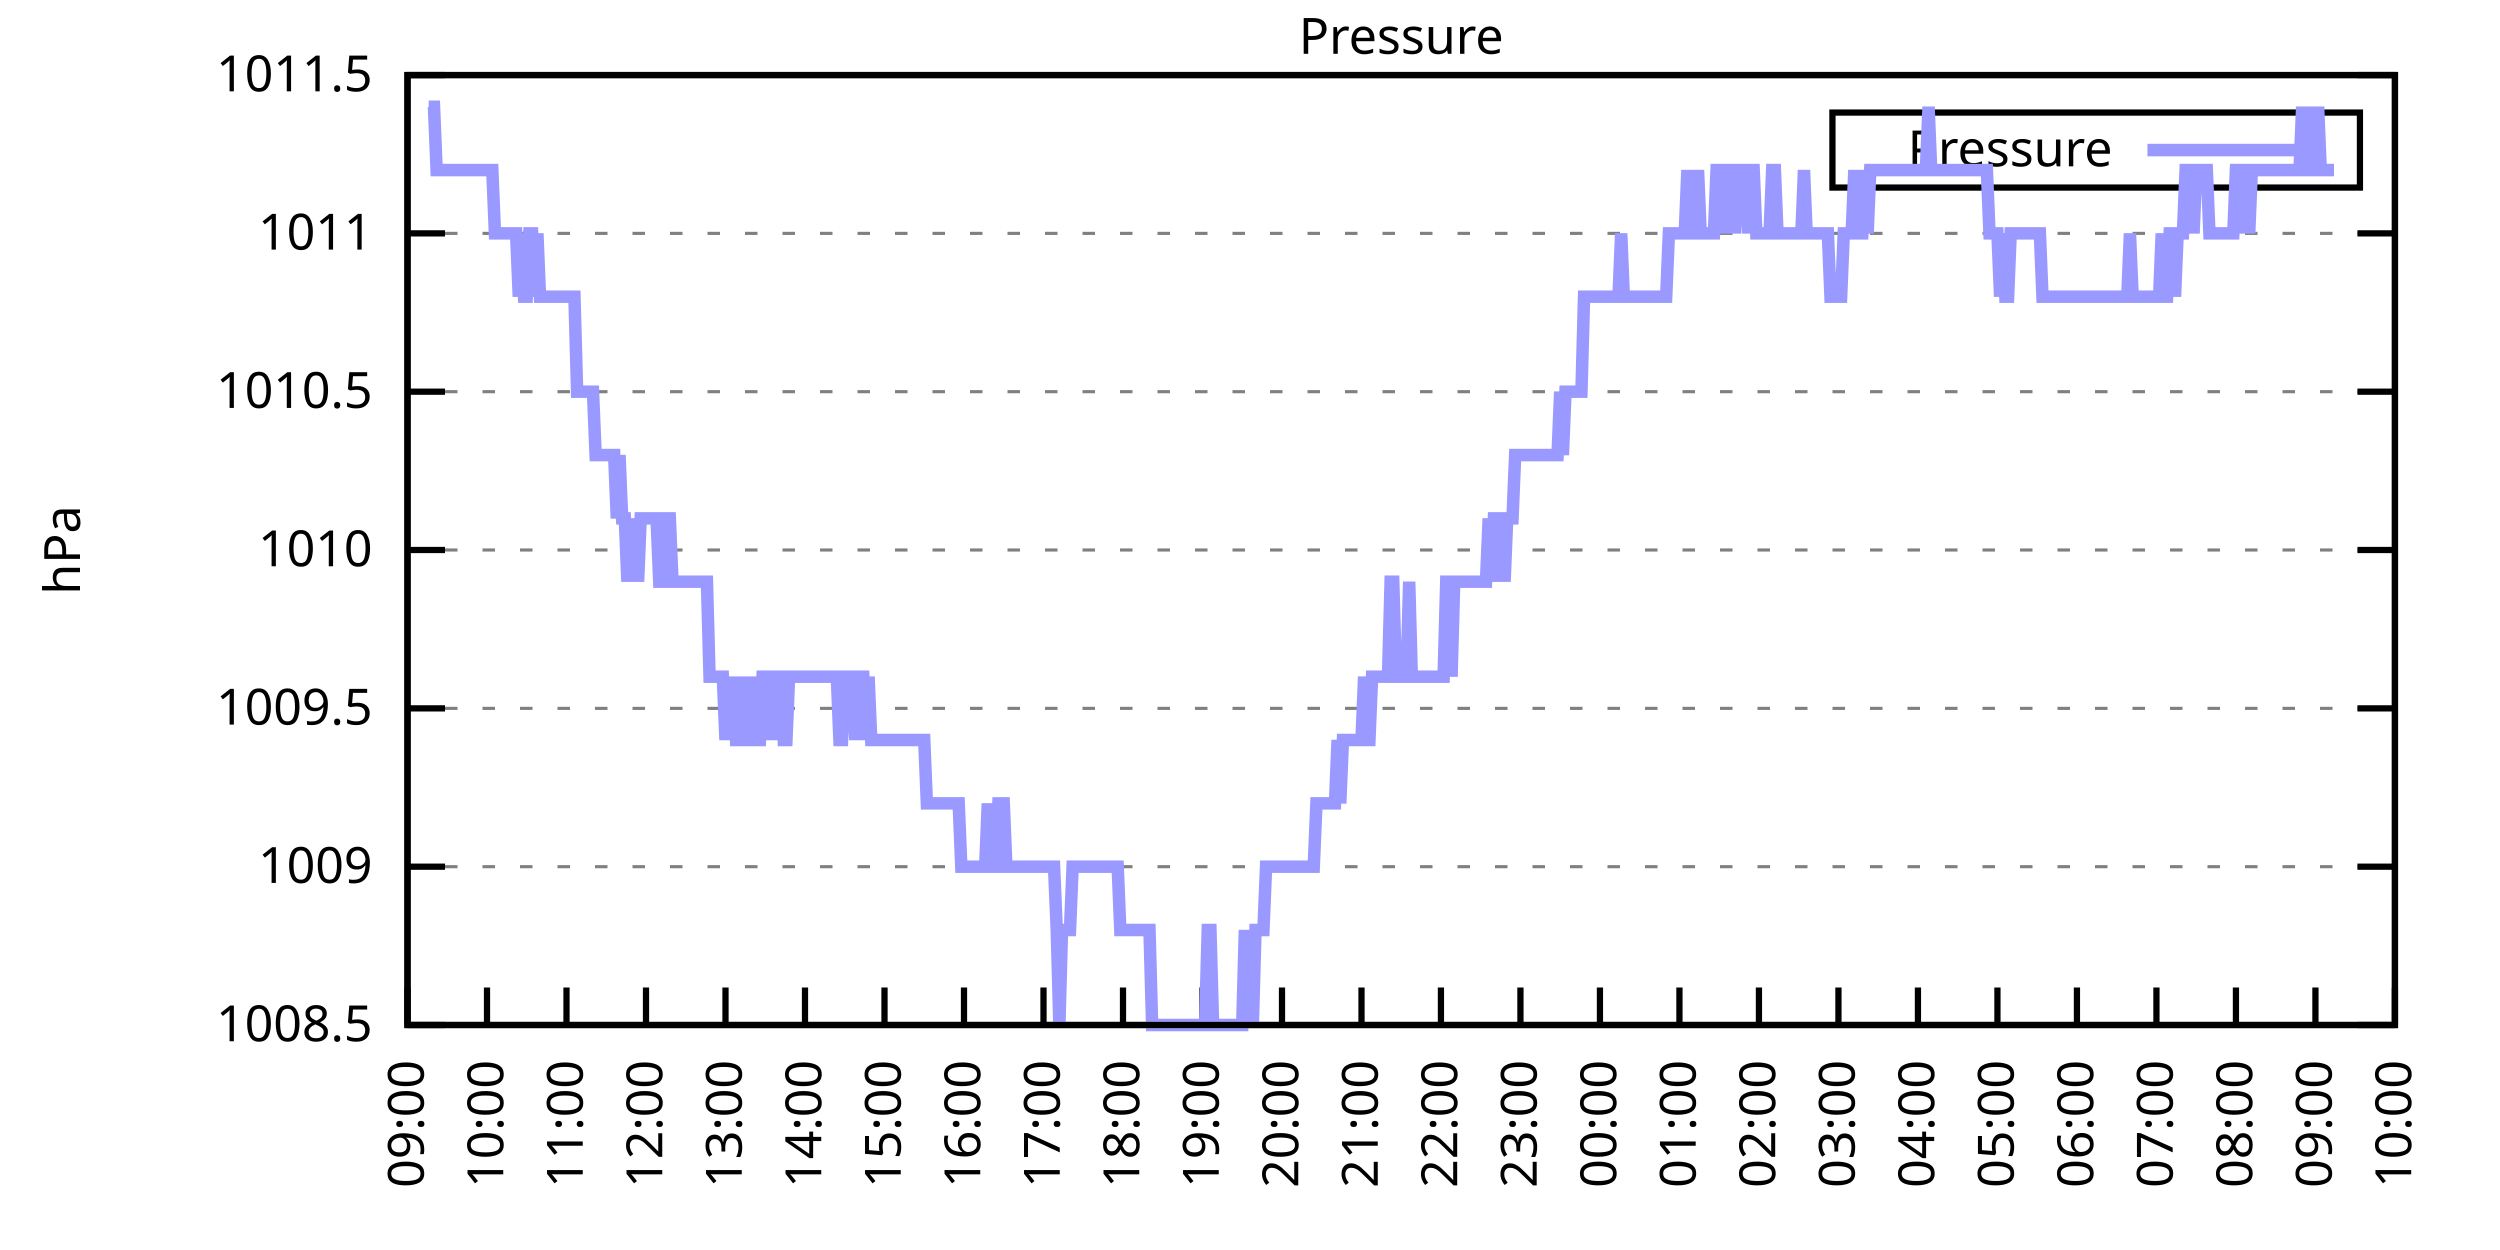
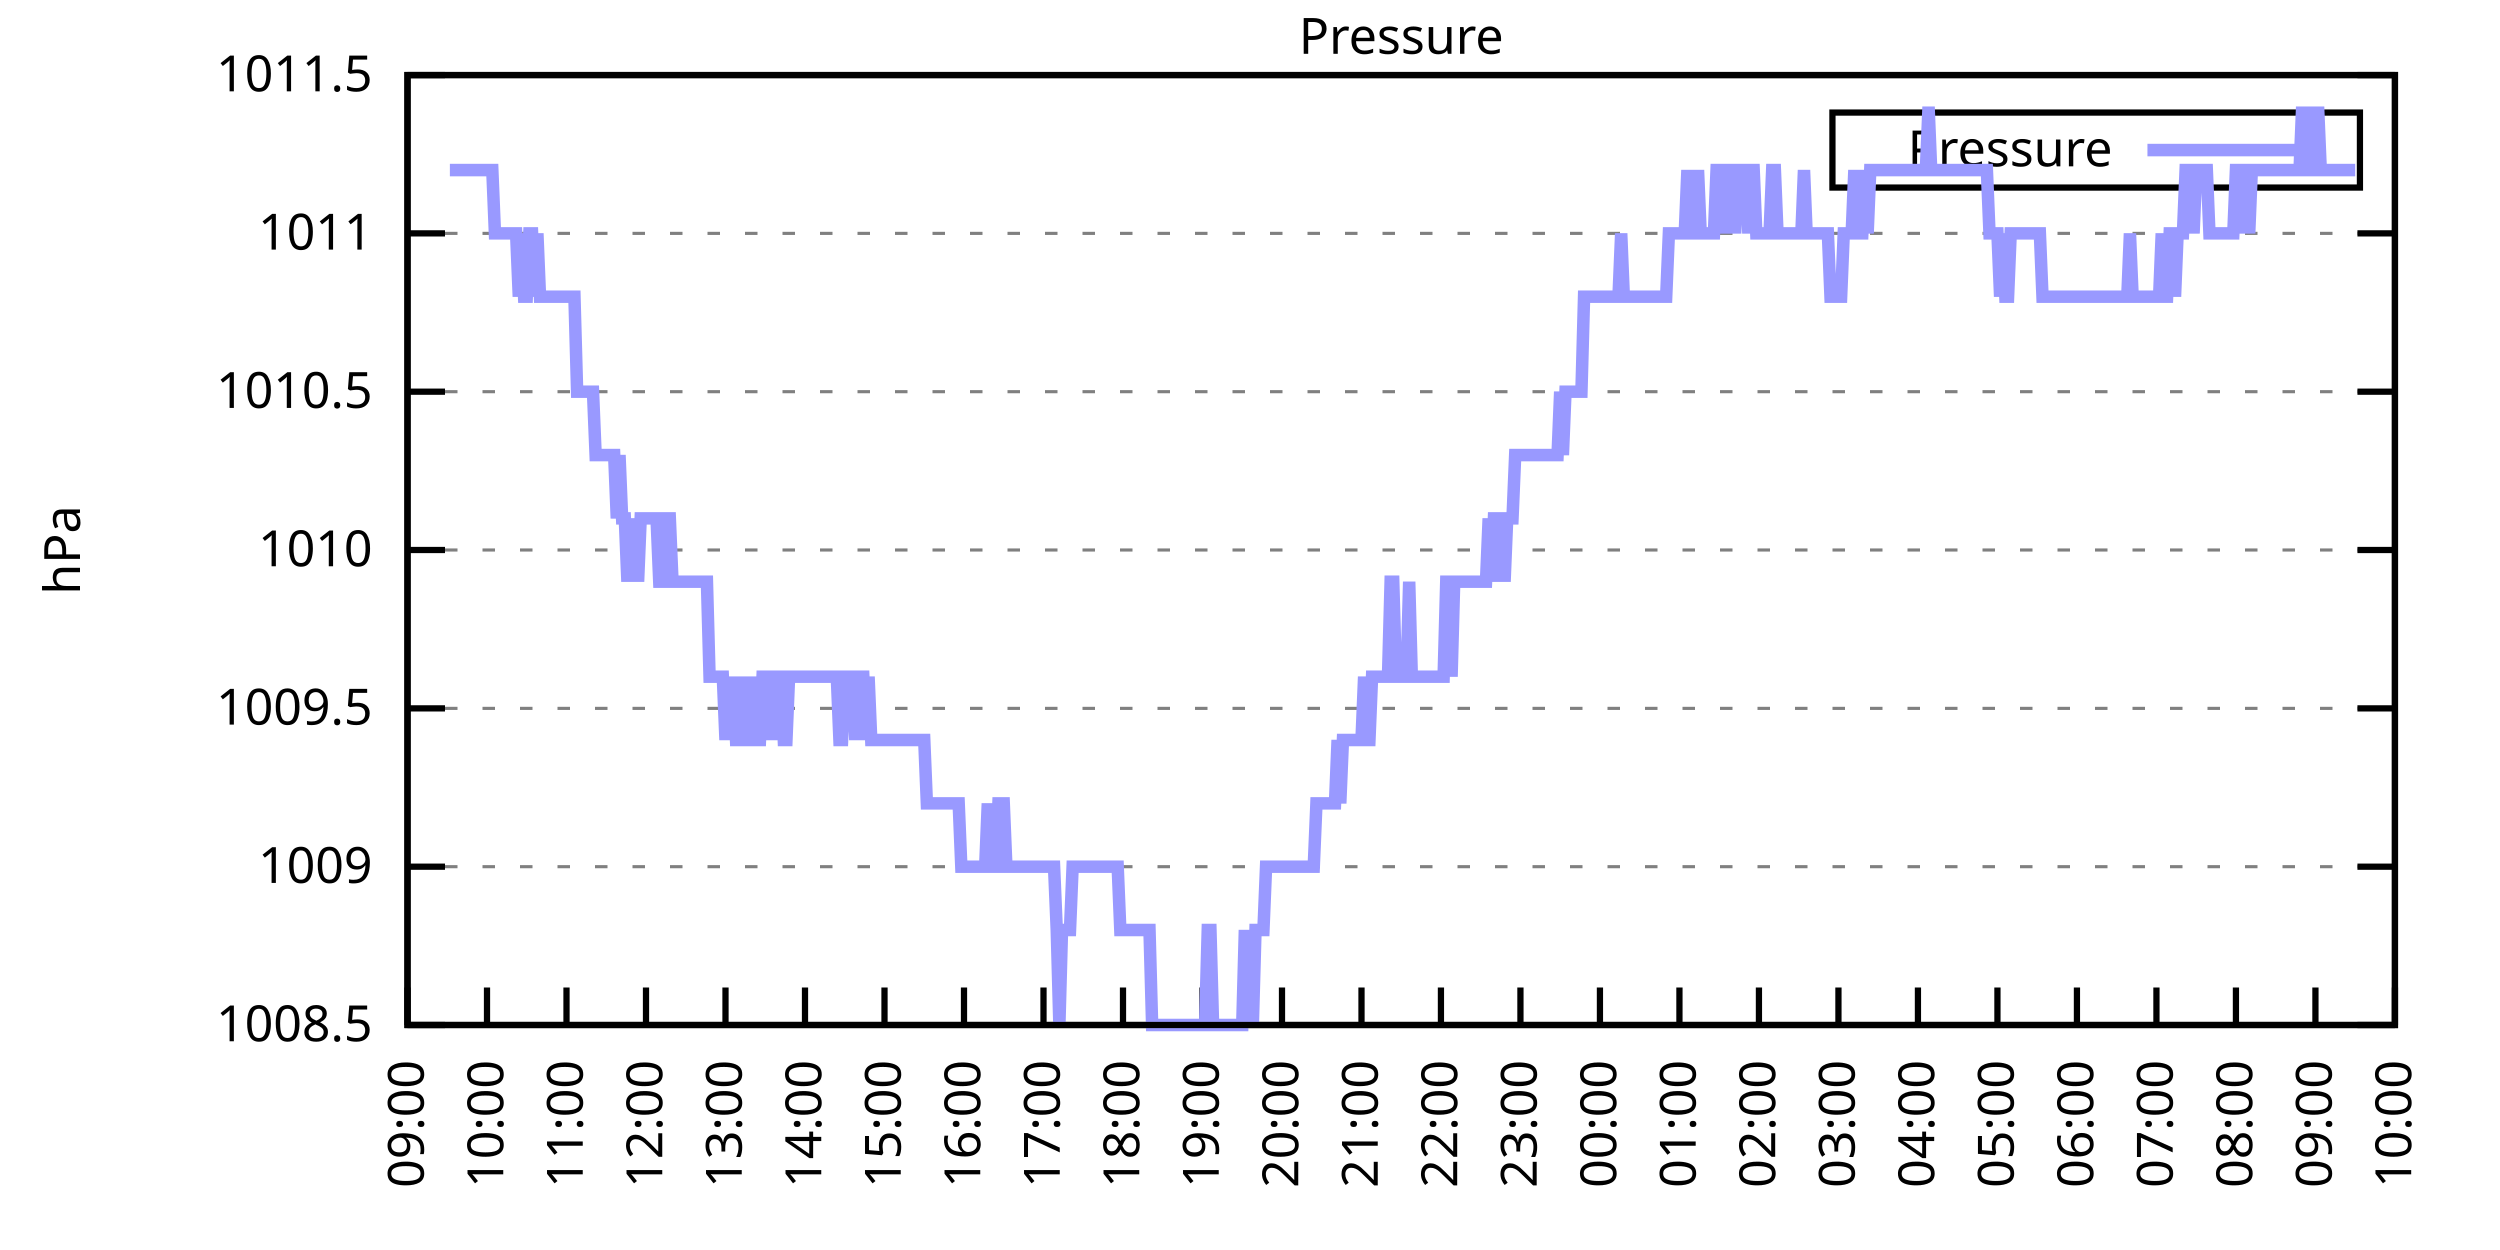
<svg xmlns="http://www.w3.org/2000/svg" xmlns:xlink="http://www.w3.org/1999/xlink" width="400" height="200" viewBox="0 0 400 200">
  <g id="gnuplot_canvas">
    <rect x="0" y="0" width="400" height="200" fill="none" />
    <defs>
      <circle id="gpDot" r="0.5" stroke-width="0.5" stroke="currentColor" />
      <path id="gpPt0" stroke-width="0.333" stroke="currentColor" d="M-1,0 h2 M0,-1 v2" />
      <path id="gpPt1" stroke-width="0.333" stroke="currentColor" d="M-1,-1 L1,1 M1,-1 L-1,1" />
      <path id="gpPt2" stroke-width="0.333" stroke="currentColor" d="M-1,0 L1,0 M0,-1 L0,1 M-1,-1 L1,1 M-1,1 L1,-1" />
      <rect id="gpPt3" stroke-width="0.333" stroke="currentColor" x="-1" y="-1" width="2" height="2" />
      <rect id="gpPt4" stroke-width="0.333" stroke="currentColor" fill="currentColor" x="-1" y="-1" width="2" height="2" />
      <circle id="gpPt5" stroke-width="0.333" stroke="currentColor" cx="0" cy="0" r="1" />
      <use xlink:href="#gpPt5" id="gpPt6" fill="currentColor" stroke="none" />
      <path id="gpPt7" stroke-width="0.333" stroke="currentColor" d="M0,-1.33 L-1.33,0.67 L1.33,0.67 z" />
      <use xlink:href="#gpPt7" id="gpPt8" fill="currentColor" stroke="none" />
      <use xlink:href="#gpPt7" id="gpPt9" stroke="currentColor" transform="rotate(180)" />
      <use xlink:href="#gpPt9" id="gpPt10" fill="currentColor" stroke="none" />
      <use xlink:href="#gpPt3" id="gpPt11" stroke="currentColor" transform="rotate(45)" />
      <use xlink:href="#gpPt11" id="gpPt12" fill="currentColor" stroke="none" />
      <path id="gpPt13" stroke-width="0.333" stroke="currentColor" d="M0,1.330 L1.265,0.411 L0.782,-1.067 L-0.782,-1.076 L-1.265,0.411 z" />
      <use xlink:href="#gpPt13" id="gpPt14" fill="currentColor" stroke="none" />
      <filter id="textbox" filterUnits="objectBoundingBox" x="0" y="0" height="1" width="1">
        <feFlood flood-color="white" flood-opacity="1" result="bgnd" />
        <feComposite in="SourceGraphic" in2="bgnd" operator="atop" />
      </filter>
      <filter id="greybox" filterUnits="objectBoundingBox" x="0" y="0" height="1" width="1">
        <feFlood flood-color="lightgrey" flood-opacity="1" result="grey" />
        <feComposite in="SourceGraphic" in2="grey" operator="atop" />
      </filter>
    </defs>
    <g fill="none" color="white" stroke="currentColor" stroke-width="1.00" stroke-linecap="butt" stroke-linejoin="miter">
</g>
    <g fill="none" color="black" stroke="currentColor" stroke-width="1.00" stroke-linecap="butt" stroke-linejoin="miter">
      <g stroke="none" shape-rendering="crispEdges">
        <polygon fill="rgb(255, 255, 255)" points="65.20,164.00 383.18,164.00 383.18,12.02 65.20,12.02 " />
      </g>
    </g>
    <g fill="none" color="black" stroke="currentColor" stroke-width="1.00" stroke-linecap="butt" stroke-linejoin="miter">
</g>
    <g fill="none" color="black" stroke="black" stroke-width="0.50" stroke-linecap="butt" stroke-linejoin="miter">
</g>
    <g fill="none" color="gray" stroke="currentColor" stroke-width="0.50" stroke-linecap="butt" stroke-linejoin="miter">
      <path stroke="gray" stroke-dasharray="2,4" class="gridline" d="M65.20,164.00 L383.19,164.00  " />
    </g>
    <g fill="none" color="gray" stroke="gray" stroke-width="1.00" stroke-linecap="butt" stroke-linejoin="miter">
</g>
    <g fill="none" color="black" stroke="currentColor" stroke-width="1.00" stroke-linecap="butt" stroke-linejoin="miter">
      <path stroke="black" d="M65.20,164.00 L71.20,164.00 M383.19,164.00 L377.19,164.00  " />
      <g transform="translate(59.60,166.60)" stroke="none" fill="black" font-family="Sans" font-size="8.00" text-anchor="end">
        <text>
          <tspan font-family="Sans"> 1008.5</tspan>
        </text>
      </g>
    </g>
    <g fill="none" color="black" stroke="currentColor" stroke-width="1.00" stroke-linecap="butt" stroke-linejoin="miter">
</g>
    <g fill="none" color="black" stroke="black" stroke-width="0.50" stroke-linecap="butt" stroke-linejoin="miter">
</g>
    <g fill="none" color="gray" stroke="currentColor" stroke-width="0.50" stroke-linecap="butt" stroke-linejoin="miter">
      <path stroke="gray" stroke-dasharray="2,4" class="gridline" d="M65.20,138.67 L383.19,138.67  " />
    </g>
    <g fill="none" color="gray" stroke="gray" stroke-width="1.00" stroke-linecap="butt" stroke-linejoin="miter">
</g>
    <g fill="none" color="black" stroke="currentColor" stroke-width="1.00" stroke-linecap="butt" stroke-linejoin="miter">
      <path stroke="black" d="M65.20,138.67 L71.20,138.67 M383.19,138.67 L377.19,138.67  " />
      <g transform="translate(59.60,141.27)" stroke="none" fill="black" font-family="Sans" font-size="8.00" text-anchor="end">
        <text>
          <tspan font-family="Sans"> 1009</tspan>
        </text>
      </g>
    </g>
    <g fill="none" color="black" stroke="currentColor" stroke-width="1.00" stroke-linecap="butt" stroke-linejoin="miter">
</g>
    <g fill="none" color="black" stroke="black" stroke-width="0.50" stroke-linecap="butt" stroke-linejoin="miter">
</g>
    <g fill="none" color="gray" stroke="currentColor" stroke-width="0.50" stroke-linecap="butt" stroke-linejoin="miter">
      <path stroke="gray" stroke-dasharray="2,4" class="gridline" d="M65.20,113.34 L383.19,113.34  " />
    </g>
    <g fill="none" color="gray" stroke="gray" stroke-width="1.00" stroke-linecap="butt" stroke-linejoin="miter">
</g>
    <g fill="none" color="black" stroke="currentColor" stroke-width="1.00" stroke-linecap="butt" stroke-linejoin="miter">
      <path stroke="black" d="M65.20,113.34 L71.20,113.34 M383.19,113.34 L377.19,113.34  " />
      <g transform="translate(59.60,115.94)" stroke="none" fill="black" font-family="Sans" font-size="8.00" text-anchor="end">
        <text>
          <tspan font-family="Sans"> 1009.5</tspan>
        </text>
      </g>
    </g>
    <g fill="none" color="black" stroke="currentColor" stroke-width="1.00" stroke-linecap="butt" stroke-linejoin="miter">
</g>
    <g fill="none" color="black" stroke="black" stroke-width="0.50" stroke-linecap="butt" stroke-linejoin="miter">
</g>
    <g fill="none" color="gray" stroke="currentColor" stroke-width="0.50" stroke-linecap="butt" stroke-linejoin="miter">
      <path stroke="gray" stroke-dasharray="2,4" class="gridline" d="M65.20,88.00 L383.19,88.00  " />
    </g>
    <g fill="none" color="gray" stroke="gray" stroke-width="1.00" stroke-linecap="butt" stroke-linejoin="miter">
</g>
    <g fill="none" color="black" stroke="currentColor" stroke-width="1.00" stroke-linecap="butt" stroke-linejoin="miter">
      <path stroke="black" d="M65.20,88.00 L71.20,88.00 M383.19,88.00 L377.19,88.00  " />
      <g transform="translate(59.60,90.60)" stroke="none" fill="black" font-family="Sans" font-size="8.00" text-anchor="end">
        <text>
          <tspan font-family="Sans"> 1010</tspan>
        </text>
      </g>
    </g>
    <g fill="none" color="black" stroke="currentColor" stroke-width="1.00" stroke-linecap="butt" stroke-linejoin="miter">
</g>
    <g fill="none" color="black" stroke="black" stroke-width="0.50" stroke-linecap="butt" stroke-linejoin="miter">
</g>
    <g fill="none" color="gray" stroke="currentColor" stroke-width="0.50" stroke-linecap="butt" stroke-linejoin="miter">
      <path stroke="gray" stroke-dasharray="2,4" class="gridline" d="M65.20,62.67 L383.19,62.67  " />
    </g>
    <g fill="none" color="gray" stroke="gray" stroke-width="1.00" stroke-linecap="butt" stroke-linejoin="miter">
</g>
    <g fill="none" color="black" stroke="currentColor" stroke-width="1.00" stroke-linecap="butt" stroke-linejoin="miter">
      <path stroke="black" d="M65.20,62.67 L71.20,62.67 M383.19,62.67 L377.19,62.67  " />
      <g transform="translate(59.60,65.27)" stroke="none" fill="black" font-family="Sans" font-size="8.00" text-anchor="end">
        <text>
          <tspan font-family="Sans"> 1010.5</tspan>
        </text>
      </g>
    </g>
    <g fill="none" color="black" stroke="currentColor" stroke-width="1.00" stroke-linecap="butt" stroke-linejoin="miter">
</g>
    <g fill="none" color="black" stroke="black" stroke-width="0.50" stroke-linecap="butt" stroke-linejoin="miter">
</g>
    <g fill="none" color="gray" stroke="currentColor" stroke-width="0.50" stroke-linecap="butt" stroke-linejoin="miter">
      <path stroke="gray" stroke-dasharray="2,4" class="gridline" d="M65.20,37.34 L383.19,37.34  " />
    </g>
    <g fill="none" color="gray" stroke="gray" stroke-width="1.00" stroke-linecap="butt" stroke-linejoin="miter">
</g>
    <g fill="none" color="black" stroke="currentColor" stroke-width="1.00" stroke-linecap="butt" stroke-linejoin="miter">
      <path stroke="black" d="M65.20,37.34 L71.20,37.34 M383.19,37.34 L377.19,37.34  " />
      <g transform="translate(59.60,39.94)" stroke="none" fill="black" font-family="Sans" font-size="8.00" text-anchor="end">
        <text>
          <tspan font-family="Sans"> 1011</tspan>
        </text>
      </g>
    </g>
    <g fill="none" color="black" stroke="currentColor" stroke-width="1.00" stroke-linecap="butt" stroke-linejoin="miter">
</g>
    <g fill="none" color="black" stroke="black" stroke-width="0.50" stroke-linecap="butt" stroke-linejoin="miter">
</g>
    <g fill="none" color="gray" stroke="currentColor" stroke-width="0.50" stroke-linecap="butt" stroke-linejoin="miter">
      <path stroke="gray" stroke-dasharray="2,4" class="gridline" d="M65.20,12.01 L383.19,12.01  " />
    </g>
    <g fill="none" color="gray" stroke="gray" stroke-width="1.00" stroke-linecap="butt" stroke-linejoin="miter">
</g>
    <g fill="none" color="black" stroke="currentColor" stroke-width="1.00" stroke-linecap="butt" stroke-linejoin="miter">
      <path stroke="black" d="M65.20,12.01 L71.20,12.01 M383.19,12.01 L377.19,12.01  " />
      <g transform="translate(59.60,14.61)" stroke="none" fill="black" font-family="Sans" font-size="8.00" text-anchor="end">
        <text>
          <tspan font-family="Sans"> 1011.5</tspan>
        </text>
      </g>
    </g>
    <g fill="none" color="black" stroke="currentColor" stroke-width="1.00" stroke-linecap="butt" stroke-linejoin="miter">
      <path stroke="black" d="M65.20,164.00 L65.20,158.00  " />
      <g transform="translate(67.80,169.60) rotate(270.00)" stroke="none" fill="black" font-family="Sans" font-size="8.00" text-anchor="end">
        <text>
          <tspan font-family="Sans">09:00</tspan>
        </text>
      </g>
    </g>
    <g fill="none" color="black" stroke="currentColor" stroke-width="1.00" stroke-linecap="butt" stroke-linejoin="miter">
      <path stroke="black" d="M77.92,164.00 L77.92,158.00  " />
      <g transform="translate(80.52,169.60) rotate(270.00)" stroke="none" fill="black" font-family="Sans" font-size="8.00" text-anchor="end">
        <text>
          <tspan font-family="Sans">10:00</tspan>
        </text>
      </g>
    </g>
    <g fill="none" color="black" stroke="currentColor" stroke-width="1.00" stroke-linecap="butt" stroke-linejoin="miter">
      <path stroke="black" d="M90.64,164.00 L90.64,158.00  " />
      <g transform="translate(93.24,169.60) rotate(270.00)" stroke="none" fill="black" font-family="Sans" font-size="8.00" text-anchor="end">
        <text>
          <tspan font-family="Sans">11:00</tspan>
        </text>
      </g>
    </g>
    <g fill="none" color="black" stroke="currentColor" stroke-width="1.00" stroke-linecap="butt" stroke-linejoin="miter">
      <path stroke="black" d="M103.36,164.00 L103.36,158.00  " />
      <g transform="translate(105.96,169.60) rotate(270.00)" stroke="none" fill="black" font-family="Sans" font-size="8.00" text-anchor="end">
        <text>
          <tspan font-family="Sans">12:00</tspan>
        </text>
      </g>
    </g>
    <g fill="none" color="black" stroke="currentColor" stroke-width="1.00" stroke-linecap="butt" stroke-linejoin="miter">
      <path stroke="black" d="M116.08,164.00 L116.08,158.00  " />
      <g transform="translate(118.68,169.60) rotate(270.00)" stroke="none" fill="black" font-family="Sans" font-size="8.00" text-anchor="end">
        <text>
          <tspan font-family="Sans">13:00</tspan>
        </text>
      </g>
    </g>
    <g fill="none" color="black" stroke="currentColor" stroke-width="1.00" stroke-linecap="butt" stroke-linejoin="miter">
      <path stroke="black" d="M128.80,164.00 L128.80,158.00  " />
      <g transform="translate(131.40,169.60) rotate(270.00)" stroke="none" fill="black" font-family="Sans" font-size="8.00" text-anchor="end">
        <text>
          <tspan font-family="Sans">14:00</tspan>
        </text>
      </g>
    </g>
    <g fill="none" color="black" stroke="currentColor" stroke-width="1.00" stroke-linecap="butt" stroke-linejoin="miter">
      <path stroke="black" d="M141.52,164.00 L141.52,158.00  " />
      <g transform="translate(144.12,169.60) rotate(270.00)" stroke="none" fill="black" font-family="Sans" font-size="8.00" text-anchor="end">
        <text>
          <tspan font-family="Sans">15:00</tspan>
        </text>
      </g>
    </g>
    <g fill="none" color="black" stroke="currentColor" stroke-width="1.00" stroke-linecap="butt" stroke-linejoin="miter">
      <path stroke="black" d="M154.24,164.00 L154.24,158.00  " />
      <g transform="translate(156.84,169.60) rotate(270.00)" stroke="none" fill="black" font-family="Sans" font-size="8.00" text-anchor="end">
        <text>
          <tspan font-family="Sans">16:00</tspan>
        </text>
      </g>
    </g>
    <g fill="none" color="black" stroke="currentColor" stroke-width="1.00" stroke-linecap="butt" stroke-linejoin="miter">
      <path stroke="black" d="M166.96,164.00 L166.96,158.00  " />
      <g transform="translate(169.56,169.60) rotate(270.00)" stroke="none" fill="black" font-family="Sans" font-size="8.00" text-anchor="end">
        <text>
          <tspan font-family="Sans">17:00</tspan>
        </text>
      </g>
    </g>
    <g fill="none" color="black" stroke="currentColor" stroke-width="1.00" stroke-linecap="butt" stroke-linejoin="miter">
      <path stroke="black" d="M179.68,164.00 L179.68,158.00  " />
      <g transform="translate(182.28,169.60) rotate(270.00)" stroke="none" fill="black" font-family="Sans" font-size="8.00" text-anchor="end">
        <text>
          <tspan font-family="Sans">18:00</tspan>
        </text>
      </g>
    </g>
    <g fill="none" color="black" stroke="currentColor" stroke-width="1.00" stroke-linecap="butt" stroke-linejoin="miter">
      <path stroke="black" d="M192.40,164.00 L192.40,158.00  " />
      <g transform="translate(195.00,169.60) rotate(270.00)" stroke="none" fill="black" font-family="Sans" font-size="8.00" text-anchor="end">
        <text>
          <tspan font-family="Sans">19:00</tspan>
        </text>
      </g>
    </g>
    <g fill="none" color="black" stroke="currentColor" stroke-width="1.00" stroke-linecap="butt" stroke-linejoin="miter">
      <path stroke="black" d="M205.12,164.00 L205.12,158.00  " />
      <g transform="translate(207.72,169.60) rotate(270.00)" stroke="none" fill="black" font-family="Sans" font-size="8.00" text-anchor="end">
        <text>
          <tspan font-family="Sans">20:00</tspan>
        </text>
      </g>
    </g>
    <g fill="none" color="black" stroke="currentColor" stroke-width="1.00" stroke-linecap="butt" stroke-linejoin="miter">
      <path stroke="black" d="M217.84,164.00 L217.84,158.00  " />
      <g transform="translate(220.44,169.60) rotate(270.00)" stroke="none" fill="black" font-family="Sans" font-size="8.00" text-anchor="end">
        <text>
          <tspan font-family="Sans">21:00</tspan>
        </text>
      </g>
    </g>
    <g fill="none" color="black" stroke="currentColor" stroke-width="1.00" stroke-linecap="butt" stroke-linejoin="miter">
      <path stroke="black" d="M230.55,164.00 L230.55,158.00  " />
      <g transform="translate(233.15,169.60) rotate(270.00)" stroke="none" fill="black" font-family="Sans" font-size="8.00" text-anchor="end">
        <text>
          <tspan font-family="Sans">22:00</tspan>
        </text>
      </g>
    </g>
    <g fill="none" color="black" stroke="currentColor" stroke-width="1.00" stroke-linecap="butt" stroke-linejoin="miter">
      <path stroke="black" d="M243.27,164.00 L243.27,158.00  " />
      <g transform="translate(245.87,169.60) rotate(270.00)" stroke="none" fill="black" font-family="Sans" font-size="8.00" text-anchor="end">
        <text>
          <tspan font-family="Sans">23:00</tspan>
        </text>
      </g>
    </g>
    <g fill="none" color="black" stroke="currentColor" stroke-width="1.00" stroke-linecap="butt" stroke-linejoin="miter">
      <path stroke="black" d="M255.99,164.00 L255.99,158.00  " />
      <g transform="translate(258.59,169.60) rotate(270.00)" stroke="none" fill="black" font-family="Sans" font-size="8.00" text-anchor="end">
        <text>
          <tspan font-family="Sans">00:00</tspan>
        </text>
      </g>
    </g>
    <g fill="none" color="black" stroke="currentColor" stroke-width="1.00" stroke-linecap="butt" stroke-linejoin="miter">
      <path stroke="black" d="M268.71,164.00 L268.71,158.00  " />
      <g transform="translate(271.31,169.60) rotate(270.00)" stroke="none" fill="black" font-family="Sans" font-size="8.00" text-anchor="end">
        <text>
          <tspan font-family="Sans">01:00</tspan>
        </text>
      </g>
    </g>
    <g fill="none" color="black" stroke="currentColor" stroke-width="1.00" stroke-linecap="butt" stroke-linejoin="miter">
      <path stroke="black" d="M281.43,164.00 L281.43,158.00  " />
      <g transform="translate(284.03,169.60) rotate(270.00)" stroke="none" fill="black" font-family="Sans" font-size="8.00" text-anchor="end">
        <text>
          <tspan font-family="Sans">02:00</tspan>
        </text>
      </g>
    </g>
    <g fill="none" color="black" stroke="currentColor" stroke-width="1.00" stroke-linecap="butt" stroke-linejoin="miter">
      <path stroke="black" d="M294.15,164.00 L294.15,158.00  " />
      <g transform="translate(296.75,169.60) rotate(270.00)" stroke="none" fill="black" font-family="Sans" font-size="8.00" text-anchor="end">
        <text>
          <tspan font-family="Sans">03:00</tspan>
        </text>
      </g>
    </g>
    <g fill="none" color="black" stroke="currentColor" stroke-width="1.00" stroke-linecap="butt" stroke-linejoin="miter">
      <path stroke="black" d="M306.87,164.00 L306.87,158.00  " />
      <g transform="translate(309.47,169.60) rotate(270.00)" stroke="none" fill="black" font-family="Sans" font-size="8.00" text-anchor="end">
        <text>
          <tspan font-family="Sans">04:00</tspan>
        </text>
      </g>
    </g>
    <g fill="none" color="black" stroke="currentColor" stroke-width="1.00" stroke-linecap="butt" stroke-linejoin="miter">
      <path stroke="black" d="M319.59,164.00 L319.59,158.00  " />
      <g transform="translate(322.19,169.60) rotate(270.00)" stroke="none" fill="black" font-family="Sans" font-size="8.00" text-anchor="end">
        <text>
          <tspan font-family="Sans">05:00</tspan>
        </text>
      </g>
    </g>
    <g fill="none" color="black" stroke="currentColor" stroke-width="1.00" stroke-linecap="butt" stroke-linejoin="miter">
      <path stroke="black" d="M332.31,164.00 L332.31,158.00  " />
      <g transform="translate(334.91,169.60) rotate(270.00)" stroke="none" fill="black" font-family="Sans" font-size="8.00" text-anchor="end">
        <text>
          <tspan font-family="Sans">06:00</tspan>
        </text>
      </g>
    </g>
    <g fill="none" color="black" stroke="currentColor" stroke-width="1.00" stroke-linecap="butt" stroke-linejoin="miter">
      <path stroke="black" d="M345.03,164.00 L345.03,158.00  " />
      <g transform="translate(347.63,169.60) rotate(270.00)" stroke="none" fill="black" font-family="Sans" font-size="8.00" text-anchor="end">
        <text>
          <tspan font-family="Sans">07:00</tspan>
        </text>
      </g>
    </g>
    <g fill="none" color="black" stroke="currentColor" stroke-width="1.00" stroke-linecap="butt" stroke-linejoin="miter">
      <path stroke="black" d="M357.75,164.00 L357.75,158.00  " />
      <g transform="translate(360.35,169.60) rotate(270.00)" stroke="none" fill="black" font-family="Sans" font-size="8.00" text-anchor="end">
        <text>
          <tspan font-family="Sans">08:00</tspan>
        </text>
      </g>
    </g>
    <g fill="none" color="black" stroke="currentColor" stroke-width="1.00" stroke-linecap="butt" stroke-linejoin="miter">
      <path stroke="black" d="M370.47,164.00 L370.47,158.00  " />
      <g transform="translate(373.07,169.60) rotate(270.00)" stroke="none" fill="black" font-family="Sans" font-size="8.00" text-anchor="end">
        <text>
          <tspan font-family="Sans">09:00</tspan>
        </text>
      </g>
    </g>
    <g fill="none" color="black" stroke="currentColor" stroke-width="1.00" stroke-linecap="butt" stroke-linejoin="miter">
      <path stroke="black" d="M383.19,164.00 L383.19,158.00  " />
      <g transform="translate(385.79,169.60) rotate(270.00)" stroke="none" fill="black" font-family="Sans" font-size="8.00" text-anchor="end">
        <text>
          <tspan font-family="Sans">10:00</tspan>
        </text>
      </g>
    </g>
    <g fill="none" color="black" stroke="currentColor" stroke-width="1.00" stroke-linecap="butt" stroke-linejoin="miter">
</g>
    <g fill="none" color="black" stroke="currentColor" stroke-width="1.00" stroke-linecap="butt" stroke-linejoin="miter">
      <path stroke="black" d="M65.20,12.01 L65.20,164.00 L383.19,164.00 L383.19,12.01 L65.20,12.01 Z  " />
    </g>
    <g fill="none" color="black" stroke="currentColor" stroke-width="1.00" stroke-linecap="butt" stroke-linejoin="miter">
</g>
    <g fill="none" color="black" stroke="currentColor" stroke-width="1.00" stroke-linecap="butt" stroke-linejoin="miter">
      <path stroke="black" d="M293.19,30.01 L293.19,18.01 L377.59,18.01 L377.59,30.01 L293.19,30.01 Z  " />
    </g>
    <g id="Pressure_plot_1">
      <g fill="none" color="white" stroke="black" stroke-width="2.00" stroke-linecap="butt" stroke-linejoin="miter">
</g>
      <g fill="none" color="black" stroke="currentColor" stroke-width="2.00" stroke-linecap="butt" stroke-linejoin="miter">
        <g transform="translate(337.99,26.61)" stroke="none" fill="black" font-family="Sans" font-size="8.00" text-anchor="end">
          <text>
            <tspan font-family="Sans">Pressure</tspan>
          </text>
        </g>
      </g>
      <g fill="none" color="black" stroke="currentColor" stroke-width="2.00" stroke-linecap="butt" stroke-linejoin="miter">
-         <path stroke="rgb(153, 153, 255)" d="M343.59,24.01 L371.99,24.01 M68.59,17.08 L69.02,17.08 L69.44,17.08 L69.86,27.21 L70.29,27.21 L70.71,27.21   L71.14,27.21 L71.56,27.21 L71.98,27.21 L72.41,27.21 L72.83,27.21 L73.26,27.21 L73.68,27.21 L74.10,27.21   L74.53,27.21 L74.95,27.21 L75.38,27.21 L75.80,27.21 L76.22,27.21 L76.65,27.21 L77.07,27.21 L77.50,27.21   L77.92,27.21 L78.34,27.21 L78.77,27.21 L79.19,37.34 L79.62,37.34 L80.04,37.34 L80.46,37.34 L80.89,37.34   L81.31,37.34 L81.74,37.34 L82.16,37.34 L82.58,37.34 L83.01,47.47 L83.43,37.34 L83.86,47.47 L84.28,47.47   L84.70,37.34 L85.13,37.34 L85.55,47.47 L85.98,37.34 L86.40,47.47 L86.82,47.47 L87.25,47.47 L87.67,47.47   L88.10,47.47 L88.52,47.47 L88.94,47.47 L89.37,47.47 L89.79,47.47 L90.22,47.47 L90.64,47.47 L91.06,47.47   L91.49,47.47 L91.91,47.47 L92.34,62.67 L92.76,62.67 L93.18,62.67 L93.61,62.67 L94.03,62.67 L94.46,62.67   L94.88,62.67 L95.30,72.81 L95.73,72.81 L96.15,72.81 L96.58,72.81 L97.00,72.81 L97.42,72.81 L97.85,72.81   L98.27,72.81 L98.69,82.94 L99.12,72.81 L99.54,82.94 L99.97,82.94 L100.39,93.07 L100.81,82.94 L101.24,93.07   L101.66,82.94 L102.09,93.07 L102.51,82.94 L102.93,82.94 L103.36,82.94 L103.78,82.94 L104.21,82.94 L104.63,82.94   L105.05,82.94 L105.48,93.07 L105.90,93.07 L106.33,93.07 L106.75,82.94 L107.17,82.94 L107.60,93.07 L108.02,93.07   L108.45,93.07 L108.87,93.07 L109.29,93.07 L109.72,93.07 L110.14,93.07 L110.57,93.07 L110.99,93.07 L111.41,93.07   L111.84,93.07 L112.26,93.07 L112.69,93.07 L113.11,93.07 L113.53,108.27 L113.96,108.27 L114.38,108.27 L114.81,108.27   L115.23,108.27 L115.65,108.27 L116.08,118.40 L116.50,108.27 L116.93,118.40 L117.35,108.27 L117.77,118.40 L118.20,118.40   L118.62,108.27 L119.05,118.40 L119.47,118.40 L119.89,118.40 L120.32,108.27 L120.74,118.40 L121.17,118.40 L121.59,118.40   L122.01,108.27 L122.44,108.27 L122.86,118.40 L123.29,108.27 L123.71,118.40 L124.13,108.27 L124.56,108.27 L124.98,108.27   L125.41,118.40 L125.83,118.40 L126.25,108.27 L126.68,108.27 L127.10,108.27 L127.53,108.27 L127.95,108.27 L128.37,108.27   L128.80,108.27 L129.22,108.27 L129.65,108.27 L130.07,108.27 L130.49,108.27 L130.92,108.27 L131.34,108.27 L131.77,108.27   L132.19,108.27 L132.61,108.27 L133.04,108.27 L133.46,108.27 L133.89,108.27 L134.31,118.40 L134.73,118.40 L135.16,108.27   L135.58,108.27 L136.01,108.27 L136.43,108.27 L136.85,118.40 L137.28,108.27 L137.70,108.27 L138.13,108.27 L138.55,118.40   L138.97,108.27 L139.40,118.40 L139.82,118.40 L140.25,118.40 L140.67,118.40 L141.09,118.40 L141.52,118.40 L141.94,118.40   L142.37,118.40 L142.79,118.40 L143.21,118.40 L143.64,118.40 L144.06,118.40 L144.49,118.40 L144.91,118.40 L145.33,118.40   L145.76,118.40 L146.18,118.40 L146.61,118.40 L147.03,118.40 L147.45,118.40 L147.88,118.40 L148.30,128.54 L148.73,128.54   L149.15,128.54 L149.57,128.54 L150.00,128.54 L150.42,128.54 L150.85,128.54 L151.27,128.54 L151.69,128.54 L152.12,128.54   L152.54,128.54 L152.97,128.54 L153.39,128.54 L153.81,138.67 L154.24,138.67 L154.66,138.67 L155.09,138.67 L155.51,138.67   L155.93,138.67 L156.36,138.67 L156.78,138.67 L157.21,138.67 L157.63,138.67 L158.05,128.54 L158.48,138.67 L158.90,138.67   L159.33,138.67 L159.75,128.54 L160.17,128.54 L160.60,128.54 L161.02,138.67 L161.44,138.67 L161.87,138.67 L162.29,138.67   L162.72,138.67 L163.14,138.67 L163.56,138.67 L163.99,138.67 L164.41,138.67 L164.84,138.67 L165.26,138.67 L165.68,138.67   L166.11,138.67 L166.53,138.67 L166.96,138.67 L167.38,138.67 L167.80,138.67 L168.23,138.67 L168.65,138.67 L169.08,148.80   L169.50,164.00 L169.92,148.80 L170.35,148.80 L170.77,148.80 L171.20,148.80 L171.62,138.67 L172.04,138.67 L172.47,138.67   L172.89,138.67 L173.32,138.67 L173.74,138.67 L174.16,138.67 L174.59,138.67 L175.01,138.67 L175.44,138.67 L175.86,138.67   L176.28,138.67 L176.71,138.67 L177.13,138.67 L177.56,138.67 L177.98,138.67 L178.40,138.67 L178.83,138.67 L179.25,148.80   L179.68,148.80 L180.10,148.80 L180.52,148.80 L180.95,148.80 L181.37,148.80 L181.80,148.80 L182.22,148.80 L182.64,148.80   L183.07,148.80 L183.49,148.80 L183.92,148.80 L184.34,164.00 L184.76,164.00 L185.19,164.00 L185.61,164.00 L186.04,164.00   L186.46,164.00 L186.88,164.00 L187.31,164.00 L187.73,164.00 L188.16,164.00 L188.58,164.00 L189.00,164.00 L189.43,164.00   L189.85,164.00 L190.28,164.00 L190.70,164.00 L191.12,164.00 L191.55,164.00 L191.97,164.00 L192.40,164.00 L192.82,164.00   L193.24,148.80 L193.67,148.80 L194.09,164.00 L194.52,164.00 L194.94,164.00 L195.36,164.00 L195.79,164.00 L196.21,164.00   L196.64,164.00 L197.06,164.00 L197.48,164.00 L197.91,164.00 L198.33,164.00 L198.76,164.00 L199.18,148.80 L199.60,164.00   L200.03,148.80 L200.45,164.00 L200.88,148.80 L201.30,148.80 L201.72,148.80 L202.15,148.80 L202.57,138.67 L203.00,138.67   L203.42,138.67 L203.84,138.67 L204.27,138.67 L204.69,138.67 L205.12,138.67 L205.54,138.67 L205.96,138.67 L206.39,138.67   L206.81,138.67 L207.24,138.67 L207.66,138.67 L208.08,138.67 L208.51,138.67 L208.93,138.67 L209.36,138.67 L209.78,138.67   L210.20,138.67 L210.63,128.54 L211.05,128.54 L211.48,128.54 L211.90,128.54 L212.32,128.54 L212.75,128.54 L213.17,128.54   L213.60,128.54 L214.02,118.40 L214.44,128.54 L214.87,118.40 L215.29,118.40 L215.72,118.40 L216.14,118.40 L216.56,118.40   L216.99,118.40 L217.41,118.40 L217.84,118.40 L218.26,108.27 L218.68,118.40 L219.11,118.40 L219.53,108.27 L219.96,108.27   L220.38,108.27 L220.80,108.27 L221.23,108.27 L221.65,108.27 L222.08,108.27 L222.50,93.07 L222.92,93.07 L223.35,108.27   L223.77,108.27 L224.20,108.27 L224.62,108.27 L225.04,108.27 L225.47,93.07 L225.89,108.27 L226.31,108.27 L226.74,108.27   L227.16,108.27 L227.59,108.27 L228.01,108.27 L228.43,108.27 L228.86,108.27 L229.28,108.27 L229.71,108.27 L230.13,108.27   L230.55,108.27 L230.98,108.27 L231.40,93.07 L231.83,93.07 L232.25,108.27 L232.67,93.07 L233.10,93.07 L233.52,93.07   L233.95,93.07 L234.37,93.07 L234.79,93.07 L235.22,93.07 L235.64,93.07 L236.07,93.07 L236.49,93.07 L236.91,93.07   L237.34,93.07 L237.76,93.07 L238.19,82.94 L238.61,93.07 L239.03,82.94 L239.46,82.94 L239.88,93.07 L240.31,82.94   L240.73,93.07 L241.15,82.94 L241.58,82.94 L242.00,82.94 L242.43,72.81 L242.85,72.81 L243.27,72.81 L243.70,72.81   L244.12,72.81 L244.55,72.81 L244.97,72.81 L245.39,72.81 L245.82,72.81 L246.24,72.81 L246.67,72.81 L247.09,72.81   L247.51,72.81 L247.94,72.81 L248.36,72.81 L248.79,72.81 L249.21,72.81 L249.63,62.67 L250.06,72.81 L250.48,62.67   L250.91,62.67 L251.33,62.67 L251.75,62.67 L252.18,62.67 L252.60,62.67 L253.03,62.67 L253.45,47.47 L253.87,47.47   L254.30,47.47 L254.72,47.47 L255.15,47.47 L255.57,47.47 L255.99,47.47 L256.42,47.47 L256.84,47.47 L257.27,47.47   L257.69,47.47 L258.11,47.47 L258.54,47.47 L258.96,47.47 L259.39,37.34 L259.81,47.47 L260.23,47.47 L260.66,47.47   L261.08,47.47 L261.51,47.47 L261.93,47.47 L262.35,47.47 L262.78,47.47 L263.20,47.47 L263.63,47.47 L264.05,47.47   L264.47,47.47 L264.90,47.47 L265.32,47.47 L265.75,47.47 L266.17,47.47 L266.59,47.47 L267.02,37.34 L267.44,37.34   L267.87,37.34 L268.29,37.34 L268.71,37.34 L269.14,37.34 L269.56,37.34 L269.99,27.21 L270.41,37.34 L270.83,37.34   L271.26,37.34 L271.68,27.21 L272.11,37.34 L272.53,37.34 L272.95,37.34 L273.38,37.34 L273.80,37.34 L274.23,37.34   L274.65,27.21 L275.07,27.21 L275.50,27.21 L275.92,37.34 L276.35,27.21 L276.77,27.21 L277.19,27.21 L277.62,37.34   L278.04,27.21 L278.47,27.21 L278.89,27.21 L279.31,27.21 L279.74,37.34 L280.16,27.21 L280.59,27.21 L281.01,37.34   L281.43,37.34 L281.86,37.34 L282.28,37.34 L282.71,37.34 L283.13,37.34 L283.55,27.21 L283.98,27.21 L284.40,37.34   L284.83,37.34 L285.25,37.34 L285.67,37.34 L286.10,37.34 L286.52,37.34 L286.95,37.34 L287.37,37.34 L287.79,37.34   L288.22,37.34 L288.64,27.21 L289.06,37.34 L289.49,37.34 L289.91,37.34 L290.34,37.34 L290.76,37.34 L291.18,37.34   L291.61,37.34 L292.03,37.34 L292.46,37.34 L292.88,47.47 L293.30,47.47 L293.73,47.47 L294.15,47.47 L294.58,47.47   L295.00,37.34 L295.42,37.34 L295.85,37.34 L296.27,37.34 L296.70,27.21 L297.12,37.34 L297.54,37.34 L297.97,37.34   L298.39,27.21 L298.82,37.34 L299.24,27.21 L299.66,27.21 L300.09,27.21 L300.51,27.21 L300.94,27.21 L301.36,27.21   L301.78,27.21 L302.21,27.21 L302.63,27.21 L303.06,27.21 L303.48,27.21 L303.90,27.21 L304.33,27.21 L304.75,27.21   L305.18,27.21 L305.60,27.21 L306.02,27.21 L306.45,27.21 L306.87,27.21 L307.30,27.21 L307.72,27.21 L308.14,27.21   L308.57,17.08 L308.99,27.21 L309.42,27.21 L309.84,27.21 L310.26,27.21 L310.69,27.21 L311.11,27.21 L311.54,27.21   L311.96,27.21 L312.38,27.21 L312.81,27.21 L313.23,27.21 L313.66,27.21 L314.08,27.21 L314.50,27.21 L314.93,27.21   L315.35,27.21 L315.78,27.21 L316.20,27.21 L316.62,27.21 L317.05,27.21 L317.47,27.21 L317.90,27.21 L318.32,37.34   L318.74,37.34 L319.17,37.34 L319.59,37.34 L320.02,47.47 L320.44,37.34 L320.86,47.47 L321.29,47.47 L321.71,37.34   L322.14,37.34 L322.56,37.34 L322.98,37.34 L323.41,37.34 L323.83,37.34 L324.26,37.34 L324.68,37.34 L325.10,37.34   L325.53,37.34 L325.95,37.34 L326.38,37.34 L326.80,47.47 L327.22,47.47 L327.65,47.47 L328.07,47.47 L328.50,47.47   L328.92,47.47 L329.34,47.47 L329.77,47.47 L330.19,47.47 L330.62,47.47 L331.04,47.47 L331.46,47.47 L331.89,47.47   L332.31,47.47 L332.74,47.47 L333.16,47.47 L333.58,47.47 L334.01,47.47 L334.43,47.47 L334.86,47.47 L335.28,47.47   L335.70,47.47 L336.13,47.47 L336.55,47.47 L336.98,47.47 L337.40,47.47 L337.82,47.47 L338.25,47.47 L338.67,47.47   L339.10,47.47 L339.52,47.47 L339.94,47.47 L340.37,47.47 L340.79,37.34 L341.22,47.47 L341.64,47.47 L342.06,47.47   L342.49,47.47 L342.91,47.47 L343.34,47.47 L343.76,47.47 L344.18,47.47 L344.61,47.47 L345.03,47.47 L345.46,47.47   L345.88,37.34 L346.30,47.47 L346.73,47.47 L347.15,37.34 L347.58,37.34 L348.00,47.47 L348.42,37.34 L348.85,37.34   L349.27,37.34 L349.70,27.21 L350.12,27.21 L350.54,27.21 L350.97,37.34 L351.39,27.21 L351.81,27.21 L352.24,27.21   L352.66,27.21 L353.09,27.21 L353.51,37.34 L353.93,37.34 L354.36,37.34 L354.78,37.34 L355.21,37.34 L355.63,37.34   L356.05,37.34 L356.48,37.34 L356.90,37.34 L357.33,37.34 L357.75,27.21 L358.17,27.21 L358.60,27.21 L359.02,37.34   L359.45,27.21 L359.87,37.34 L360.29,27.21 L360.72,27.21 L361.14,27.21 L361.57,27.21 L361.99,27.21 L362.41,27.21   L362.84,27.21 L363.26,27.21 L363.69,27.21 L364.11,27.21 L364.53,27.21 L364.96,27.21 L365.38,27.21 L365.81,27.21   L366.23,27.21 L366.65,27.21 L367.08,27.21 L367.50,27.21 L367.93,27.21 L368.35,17.08 L368.77,27.21 L369.20,27.21   L369.62,27.21 L370.05,17.08 L370.47,27.21 L370.89,17.08 L371.32,27.21 L371.74,27.21 L372.17,27.21 L372.59,27.21   L373.01,27.21 L373.44,27.21  " />
+         <path stroke="rgb(153, 153, 255)" d="M343.59,24.01 L371.99,24.01 M71.98,27.21 L72.41,27.21 L72.83,27.21 L73.26,27.21 L73.68,27.21 L74.10,27.21   L74.53,27.21 L74.95,27.21 L75.38,27.21 L75.80,27.21 L76.22,27.21 L76.65,27.21 L77.07,27.21 L77.50,27.21   L77.92,27.21 L78.34,27.21 L78.77,27.21 L79.19,37.34 L79.62,37.34 L80.04,37.34 L80.46,37.34 L80.89,37.34   L81.31,37.34 L81.74,37.34 L82.16,37.34 L82.58,37.34 L83.01,47.47 L83.43,37.34 L83.86,47.47 L84.28,47.47   L84.70,37.34 L85.13,37.34 L85.55,47.47 L85.98,37.34 L86.40,47.47 L86.82,47.47 L87.25,47.47 L87.67,47.47   L88.10,47.47 L88.52,47.47 L88.94,47.47 L89.37,47.47 L89.79,47.47 L90.22,47.47 L90.64,47.47 L91.06,47.47   L91.49,47.47 L91.91,47.47 L92.34,62.67 L92.76,62.67 L93.18,62.67 L93.61,62.67 L94.03,62.67 L94.46,62.67   L94.88,62.67 L95.30,72.81 L95.73,72.81 L96.15,72.81 L96.58,72.81 L97.00,72.81 L97.42,72.81 L97.85,72.81   L98.27,72.81 L98.69,82.94 L99.12,72.81 L99.54,82.94 L99.97,82.94 L100.39,93.07 L100.81,82.94 L101.24,93.07   L101.66,82.94 L102.09,93.07 L102.51,82.94 L102.93,82.94 L103.36,82.94 L103.78,82.94 L104.21,82.94 L104.63,82.94   L105.05,82.94 L105.48,93.07 L105.90,93.07 L106.33,93.07 L106.75,82.94 L107.17,82.94 L107.60,93.07 L108.02,93.07   L108.45,93.07 L108.87,93.07 L109.29,93.07 L109.72,93.07 L110.14,93.07 L110.57,93.07 L110.99,93.07 L111.41,93.07   L111.84,93.07 L112.26,93.07 L112.69,93.07 L113.11,93.07 L113.53,108.27 L113.96,108.27 L114.38,108.27 L114.81,108.27   L115.23,108.27 L115.65,108.27 L116.08,118.40 L116.50,108.27 L116.93,118.40 L117.35,108.27 L117.77,118.40 L118.20,118.40   L118.62,108.27 L119.05,118.40 L119.47,118.40 L119.89,118.40 L120.32,108.27 L120.74,118.40 L121.17,118.40 L121.59,118.40   L122.01,108.27 L122.44,108.27 L122.86,118.40 L123.29,108.27 L123.71,118.40 L124.13,108.27 L124.56,108.27 L124.98,108.27   L125.41,118.40 L125.83,118.40 L126.25,108.27 L126.68,108.27 L127.10,108.27 L127.53,108.27 L127.95,108.27 L128.37,108.27   L128.80,108.27 L129.22,108.27 L129.65,108.27 L130.07,108.27 L130.49,108.27 L130.92,108.27 L131.34,108.27 L131.77,108.27   L132.19,108.27 L132.61,108.27 L133.04,108.27 L133.46,108.27 L133.89,108.27 L134.31,118.40 L134.73,118.40 L135.16,108.27   L135.58,108.27 L136.01,108.27 L136.43,108.27 L136.85,118.40 L137.28,108.27 L137.70,108.27 L138.13,108.27 L138.55,118.40   L138.97,108.27 L139.40,118.40 L139.82,118.40 L140.25,118.40 L140.67,118.40 L141.09,118.40 L141.52,118.40 L141.94,118.40   L142.37,118.40 L142.79,118.40 L143.21,118.40 L143.64,118.40 L144.06,118.40 L144.49,118.40 L144.91,118.40 L145.33,118.40   L145.76,118.40 L146.18,118.40 L146.61,118.40 L147.03,118.40 L147.45,118.40 L147.88,118.40 L148.30,128.54 L148.73,128.54   L149.15,128.54 L149.57,128.54 L150.00,128.54 L150.42,128.54 L150.85,128.54 L151.27,128.54 L151.69,128.54 L152.12,128.54   L152.54,128.54 L152.97,128.54 L153.39,128.54 L153.81,138.67 L154.24,138.67 L154.66,138.67 L155.09,138.67 L155.51,138.67   L155.93,138.67 L156.36,138.67 L156.78,138.67 L157.21,138.67 L157.63,138.67 L158.05,128.54 L158.48,138.67 L158.90,138.67   L159.33,138.67 L159.75,128.54 L160.17,128.54 L160.60,128.54 L161.02,138.67 L161.44,138.67 L161.87,138.67 L162.29,138.67   L162.72,138.67 L163.14,138.67 L163.56,138.67 L163.99,138.67 L164.41,138.67 L164.84,138.67 L165.26,138.67 L165.68,138.67   L166.11,138.67 L166.53,138.67 L166.96,138.67 L167.38,138.67 L167.80,138.67 L168.23,138.67 L168.65,138.67 L169.08,148.80   L169.50,164.00 L169.92,148.80 L170.35,148.80 L170.77,148.80 L171.20,148.80 L171.62,138.67 L172.04,138.67 L172.47,138.67   L172.89,138.67 L173.32,138.67 L173.74,138.67 L174.16,138.67 L174.59,138.67 L175.01,138.67 L175.44,138.67 L175.86,138.67   L176.28,138.67 L176.71,138.67 L177.13,138.67 L177.56,138.67 L177.98,138.67 L178.40,138.67 L178.83,138.67 L179.25,148.80   L179.68,148.80 L180.10,148.80 L180.52,148.80 L180.95,148.80 L181.37,148.80 L181.80,148.80 L182.22,148.80 L182.64,148.80   L183.07,148.80 L183.49,148.80 L183.92,148.80 L184.34,164.00 L184.76,164.00 L185.19,164.00 L185.61,164.00 L186.04,164.00   L186.46,164.00 L186.88,164.00 L187.31,164.00 L187.73,164.00 L188.16,164.00 L188.58,164.00 L189.00,164.00 L189.43,164.00   L189.85,164.00 L190.28,164.00 L190.70,164.00 L191.12,164.00 L191.55,164.00 L191.97,164.00 L192.40,164.00 L192.82,164.00   L193.24,148.80 L193.67,148.80 L194.09,164.00 L194.52,164.00 L194.94,164.00 L195.36,164.00 L195.79,164.00 L196.21,164.00   L196.64,164.00 L197.06,164.00 L197.48,164.00 L197.91,164.00 L198.33,164.00 L198.76,164.00 L199.18,148.80 L199.60,164.00   L200.03,148.80 L200.45,164.00 L200.88,148.80 L201.30,148.80 L201.72,148.80 L202.15,148.80 L202.57,138.67 L203.00,138.67   L203.42,138.67 L203.84,138.67 L204.27,138.67 L204.69,138.67 L205.12,138.67 L205.54,138.67 L205.96,138.67 L206.39,138.67   L206.81,138.67 L207.24,138.67 L207.66,138.67 L208.08,138.67 L208.51,138.67 L208.93,138.67 L209.36,138.67 L209.78,138.67   L210.20,138.67 L210.63,128.54 L211.05,128.54 L211.48,128.54 L211.90,128.54 L212.32,128.54 L212.75,128.54 L213.17,128.54   L213.60,128.54 L214.02,118.40 L214.44,128.54 L214.87,118.40 L215.29,118.40 L215.72,118.40 L216.14,118.40 L216.56,118.40   L216.99,118.40 L217.41,118.40 L217.84,118.40 L218.26,108.27 L218.68,118.40 L219.11,118.40 L219.53,108.27 L219.96,108.27   L220.38,108.27 L220.80,108.27 L221.23,108.27 L221.65,108.27 L222.08,108.27 L222.50,93.07 L222.92,93.07 L223.35,108.27   L223.77,108.27 L224.20,108.27 L224.62,108.27 L225.04,108.27 L225.47,93.07 L225.89,108.27 L226.31,108.27 L226.74,108.27   L227.16,108.27 L227.59,108.27 L228.01,108.27 L228.43,108.27 L228.86,108.27 L229.28,108.27 L229.71,108.27 L230.13,108.27   L230.55,108.27 L230.98,108.27 L231.40,93.07 L231.83,93.07 L232.25,108.27 L232.67,93.07 L233.10,93.07 L233.52,93.07   L233.95,93.07 L234.37,93.07 L234.79,93.07 L235.22,93.07 L235.64,93.07 L236.07,93.07 L236.49,93.07 L236.91,93.07   L237.34,93.07 L237.76,93.07 L238.19,82.94 L238.61,93.07 L239.03,82.94 L239.46,82.94 L239.88,93.07 L240.31,82.94   L240.73,93.07 L241.15,82.94 L241.58,82.94 L242.00,82.94 L242.43,72.81 L242.85,72.81 L243.27,72.81 L243.70,72.81   L244.12,72.81 L244.55,72.81 L244.97,72.81 L245.39,72.81 L245.82,72.81 L246.24,72.81 L246.67,72.81 L247.09,72.81   L247.51,72.81 L247.94,72.81 L248.36,72.81 L248.79,72.81 L249.21,72.81 L249.63,62.67 L250.06,72.81 L250.48,62.67   L250.91,62.67 L251.33,62.67 L251.75,62.67 L252.18,62.67 L252.60,62.67 L253.03,62.67 L253.45,47.47 L253.87,47.47   L254.30,47.47 L254.72,47.47 L255.15,47.47 L255.57,47.47 L255.99,47.47 L256.42,47.47 L256.84,47.47 L257.27,47.47   L257.69,47.47 L258.11,47.47 L258.54,47.47 L258.96,47.47 L259.39,37.34 L259.81,47.47 L260.23,47.47 L260.66,47.47   L261.08,47.47 L261.51,47.47 L261.93,47.47 L262.35,47.47 L262.78,47.47 L263.20,47.47 L263.63,47.47 L264.05,47.47   L264.47,47.47 L264.90,47.47 L265.32,47.47 L265.75,47.47 L266.17,47.47 L266.59,47.47 L267.02,37.34 L267.44,37.34   L267.87,37.34 L268.29,37.34 L268.71,37.34 L269.14,37.34 L269.56,37.34 L269.99,27.21 L270.41,37.34 L270.83,37.34   L271.26,37.34 L271.68,27.21 L272.11,37.34 L272.53,37.34 L272.95,37.34 L273.38,37.34 L273.80,37.34 L274.23,37.34   L274.65,27.21 L275.07,27.21 L275.50,27.21 L275.92,37.34 L276.35,27.21 L276.77,27.21 L277.19,27.21 L277.62,37.34   L278.04,27.21 L278.47,27.21 L278.89,27.21 L279.31,27.21 L279.74,37.34 L280.16,27.21 L280.59,27.21 L281.01,37.34   L281.43,37.34 L281.86,37.34 L282.28,37.34 L282.71,37.34 L283.13,37.34 L283.55,27.21 L283.98,27.21 L284.40,37.34   L284.83,37.34 L285.25,37.34 L285.67,37.34 L286.10,37.34 L286.52,37.34 L286.95,37.34 L287.37,37.34 L287.79,37.34   L288.22,37.34 L288.64,27.21 L289.06,37.34 L289.49,37.34 L289.91,37.34 L290.34,37.34 L290.76,37.34 L291.18,37.34   L291.61,37.34 L292.03,37.34 L292.46,37.34 L292.88,47.47 L293.30,47.47 L293.73,47.47 L294.15,47.47 L294.58,47.47   L295.00,37.34 L295.42,37.34 L295.85,37.34 L296.27,37.34 L296.70,27.21 L297.12,37.34 L297.54,37.34 L297.97,37.34   L298.39,27.21 L298.82,37.34 L299.24,27.21 L299.66,27.21 L300.09,27.21 L300.51,27.21 L300.94,27.21 L301.36,27.21   L301.78,27.21 L302.21,27.21 L302.63,27.21 L303.06,27.21 L303.48,27.21 L303.90,27.21 L304.33,27.21 L304.75,27.21   L305.18,27.21 L305.60,27.21 L306.02,27.21 L306.45,27.21 L306.87,27.21 L307.30,27.21 L307.72,27.21 L308.14,27.21   L308.57,17.08 L308.99,27.21 L309.42,27.21 L309.84,27.21 L310.26,27.21 L310.69,27.21 L311.11,27.21 L311.54,27.21   L311.96,27.21 L312.38,27.21 L312.81,27.21 L313.23,27.21 L313.66,27.21 L314.08,27.21 L314.50,27.21 L314.93,27.21   L315.35,27.21 L315.78,27.21 L316.20,27.21 L316.62,27.21 L317.05,27.21 L317.47,27.21 L317.90,27.21 L318.32,37.34   L318.74,37.34 L319.17,37.34 L319.59,37.34 L320.02,47.47 L320.44,37.34 L320.86,47.47 L321.29,47.47 L321.71,37.34   L322.14,37.34 L322.56,37.34 L322.98,37.34 L323.41,37.34 L323.83,37.34 L324.26,37.34 L324.68,37.34 L325.10,37.34   L325.53,37.34 L325.95,37.34 L326.38,37.34 L326.80,47.47 L327.22,47.47 L327.65,47.47 L328.07,47.47 L328.50,47.47   L328.92,47.47 L329.34,47.47 L329.77,47.47 L330.19,47.47 L330.62,47.47 L331.04,47.47 L331.46,47.47 L331.89,47.47   L332.31,47.47 L332.74,47.47 L333.16,47.47 L333.58,47.47 L334.01,47.47 L334.43,47.47 L334.86,47.47 L335.28,47.47   L335.70,47.47 L336.13,47.47 L336.55,47.47 L336.98,47.47 L337.40,47.47 L337.82,47.47 L338.25,47.47 L338.67,47.47   L339.10,47.47 L339.52,47.47 L339.94,47.47 L340.37,47.47 L340.79,37.34 L341.22,47.47 L341.64,47.47 L342.06,47.47   L342.49,47.47 L342.91,47.47 L343.34,47.47 L343.76,47.47 L344.18,47.47 L344.61,47.47 L345.03,47.47 L345.46,47.47   L345.88,37.34 L346.30,47.47 L346.73,47.47 L347.15,37.34 L347.58,37.34 L348.00,47.47 L348.42,37.34 L348.85,37.34   L349.27,37.34 L349.70,27.21 L350.12,27.21 L350.54,27.21 L350.97,37.34 L351.39,27.21 L351.81,27.21 L352.24,27.21   L352.66,27.21 L353.09,27.21 L353.51,37.34 L353.93,37.34 L354.36,37.34 L354.78,37.34 L355.21,37.34 L355.63,37.34   L356.05,37.34 L356.48,37.34 L356.90,37.34 L357.33,37.34 L357.75,27.21 L358.17,27.21 L358.60,27.21 L359.02,37.34   L359.45,27.21 L359.87,37.34 L360.29,27.21 L360.72,27.21 L361.14,27.21 L361.57,27.21 L361.99,27.21 L362.41,27.21   L362.84,27.21 L363.26,27.21 L363.69,27.21 L364.11,27.21 L364.53,27.21 L364.96,27.21 L365.38,27.21 L365.81,27.21   L366.23,27.21 L366.65,27.21 L367.08,27.21 L367.50,27.21 L367.93,27.21 L368.35,17.08 L368.77,27.21 L369.20,27.21   L369.62,27.21 L370.05,17.08 L370.47,27.21 L370.89,17.08 L371.32,27.21 L371.74,27.21 L372.17,27.21 L372.59,27.21   L373.01,27.21 L373.44,27.21 L373.86,27.21 L374.29,27.21 L374.71,27.21 L375.13,27.21 L375.56,27.21 L375.98,27.21   L376.41,27.21 L376.83,27.21  " />
      </g>
    </g>
    <g fill="none" color="black" stroke="currentColor" stroke-width="2.00" stroke-linecap="butt" stroke-linejoin="miter">
</g>
    <g fill="none" color="black" stroke="black" stroke-width="1.00" stroke-linecap="butt" stroke-linejoin="miter">
</g>
    <g fill="none" color="black" stroke="currentColor" stroke-width="1.00" stroke-linecap="butt" stroke-linejoin="miter">
      <path stroke="black" d="M65.20,12.01 L65.20,164.00 L383.19,164.00 L383.19,12.01 L65.20,12.01 Z  " />
      <g transform="translate(12.80,88.01) rotate(270.00)" stroke="none" fill="black" font-family="Sans" font-size="8.00" text-anchor="middle">
        <text>
          <tspan font-family="Sans">hPa</tspan>
        </text>
      </g>
    </g>
    <g fill="none" color="black" stroke="currentColor" stroke-width="1.00" stroke-linecap="butt" stroke-linejoin="miter">
</g>
    <g fill="none" color="black" stroke="currentColor" stroke-width="1.00" stroke-linecap="butt" stroke-linejoin="miter">
      <g transform="translate(224.19,8.61)" stroke="none" fill="black" font-family="Sans" font-size="8.00" text-anchor="middle">
        <text>
          <tspan font-family="Sans">Pressure</tspan>
        </text>
      </g>
    </g>
    <g fill="none" color="black" stroke="currentColor" stroke-width="1.00" stroke-linecap="butt" stroke-linejoin="miter">
</g>
  </g>
</svg>
